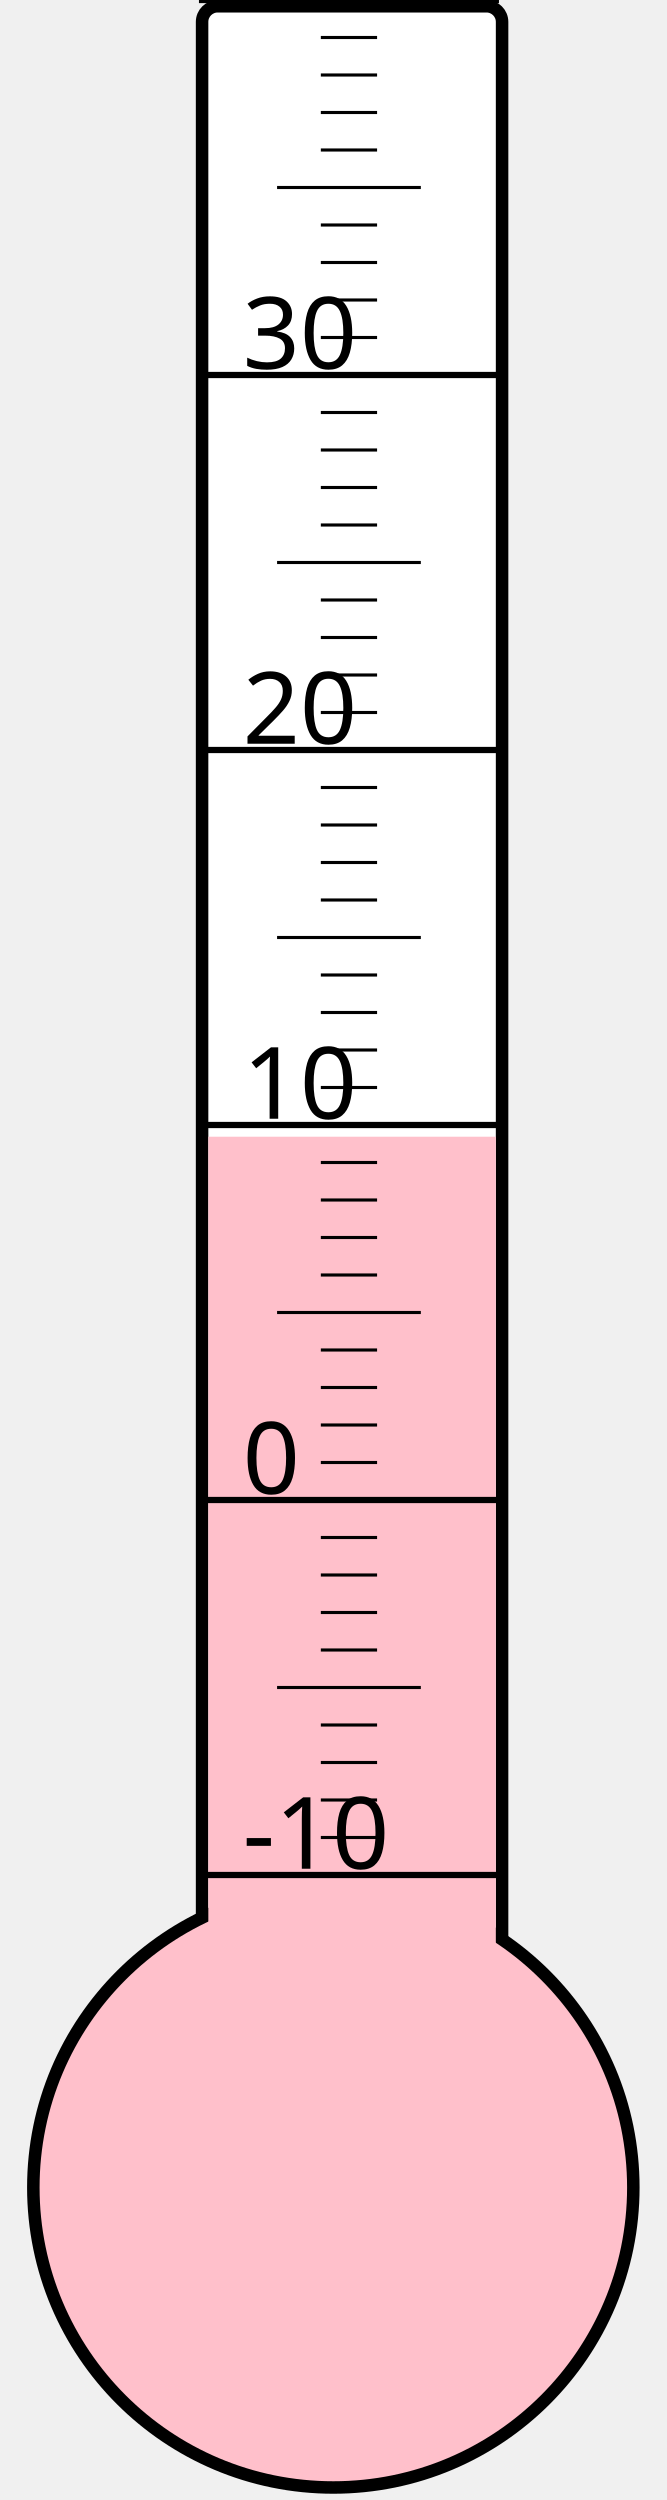
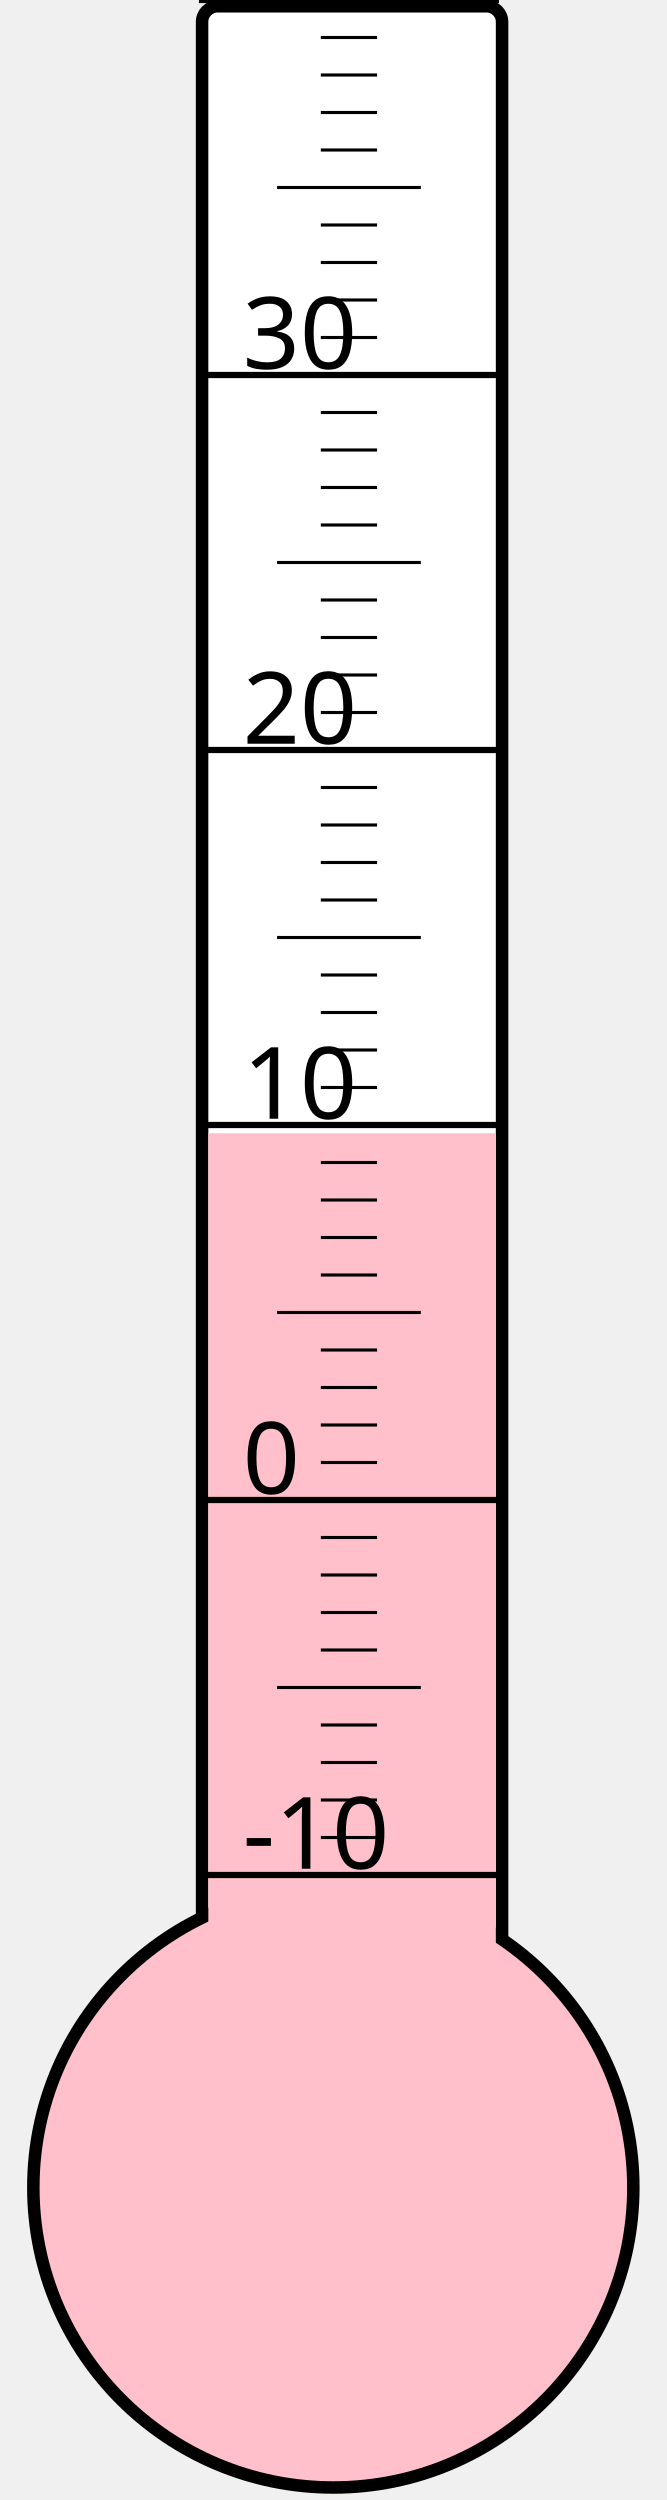
<svg xmlns="http://www.w3.org/2000/svg" width="40px" height="150px" viewBox="0 0 200 800">
  <rect width="200" height="800" x="0" y="0" style="fill: #ffffeb; fill-opacity: 0;" />
  <rect width="96" height="680" x="58" y="2" rx="5" ry="5" style="fill: white; fill-opacity: 1; stroke: black; stroke-width: 4;" />
  <circle cx="100" cy="700" r="96" style="fill: pink; stroke: black; stroke-width: 4;" />
-   <rect width="92" height="336.25" x="60" y="363.75" style="fill: pink; fill-opacity: 1; stroke-width: 0;" />
+   <rect width="92" height="337.375" x="60" y="362.625" style="fill: pink; fill-opacity: 1; stroke-width: 0;" />
  <text x="71" y="598" style="font-family: sans-serif; font-size: 24pt;">-10</text>
  <text x="71" y="478" style="font-family: sans-serif; font-size: 24pt;">0</text>
  <text x="71" y="358" style="font-family: sans-serif; font-size: 24pt;">10</text>
  <text x="71" y="238" style="font-family: sans-serif; font-size: 24pt;">20</text>
  <text x="71" y="118" style="font-family: sans-serif; font-size: 24pt;">30</text>
  <g style="stroke: black;">
    <line x1="57" y1="600" x2="153" y2="600" style="stroke-width: 2;" />
    <line x1="96" y1="588" x2="114" y2="588" style="stroke-width: 1;" />
    <line x1="96" y1="576" x2="114" y2="576" style="stroke-width: 1;" />
    <line x1="96" y1="564" x2="114" y2="564" style="stroke-width: 1;" />
    <line x1="96" y1="552" x2="114" y2="552" style="stroke-width: 1;" />
    <line x1="82" y1="540" x2="128" y2="540" style="stroke-width: 1;" />
    <line x1="96" y1="528" x2="114" y2="528" style="stroke-width: 1;" />
    <line x1="96" y1="516" x2="114" y2="516" style="stroke-width: 1;" />
    <line x1="96" y1="504" x2="114" y2="504" style="stroke-width: 1;" />
    <line x1="96" y1="492" x2="114" y2="492" style="stroke-width: 1;" />
    <line x1="57" y1="480" x2="153" y2="480" style="stroke-width: 2;" />
    <line x1="96" y1="468" x2="114" y2="468" style="stroke-width: 1;" />
    <line x1="96" y1="456" x2="114" y2="456" style="stroke-width: 1;" />
    <line x1="96" y1="444" x2="114" y2="444" style="stroke-width: 1;" />
    <line x1="96" y1="432" x2="114" y2="432" style="stroke-width: 1;" />
    <line x1="82" y1="420" x2="128" y2="420" style="stroke-width: 1;" />
    <line x1="96" y1="408" x2="114" y2="408" style="stroke-width: 1;" />
    <line x1="96" y1="396" x2="114" y2="396" style="stroke-width: 1;" />
    <line x1="96" y1="384" x2="114" y2="384" style="stroke-width: 1;" />
    <line x1="96" y1="372" x2="114" y2="372" style="stroke-width: 1;" />
    <line x1="57" y1="360" x2="153" y2="360" style="stroke-width: 2;" />
    <line x1="96" y1="348" x2="114" y2="348" style="stroke-width: 1;" />
    <line x1="96" y1="336" x2="114" y2="336" style="stroke-width: 1;" />
    <line x1="96" y1="324" x2="114" y2="324" style="stroke-width: 1;" />
    <line x1="96" y1="312" x2="114" y2="312" style="stroke-width: 1;" />
    <line x1="82" y1="300" x2="128" y2="300" style="stroke-width: 1;" />
    <line x1="96" y1="288" x2="114" y2="288" style="stroke-width: 1;" />
    <line x1="96" y1="276" x2="114" y2="276" style="stroke-width: 1;" />
    <line x1="96" y1="264" x2="114" y2="264" style="stroke-width: 1;" />
    <line x1="96" y1="252" x2="114" y2="252" style="stroke-width: 1;" />
    <line x1="57" y1="240" x2="153" y2="240" style="stroke-width: 2;" />
    <line x1="96" y1="228" x2="114" y2="228" style="stroke-width: 1;" />
    <line x1="96" y1="216" x2="114" y2="216" style="stroke-width: 1;" />
    <line x1="96" y1="204" x2="114" y2="204" style="stroke-width: 1;" />
    <line x1="96" y1="192" x2="114" y2="192" style="stroke-width: 1;" />
    <line x1="82" y1="180" x2="128" y2="180" style="stroke-width: 1;" />
    <line x1="96" y1="168" x2="114" y2="168" style="stroke-width: 1;" />
    <line x1="96" y1="156" x2="114" y2="156" style="stroke-width: 1;" />
    <line x1="96" y1="144" x2="114" y2="144" style="stroke-width: 1;" />
    <line x1="96" y1="132" x2="114" y2="132" style="stroke-width: 1;" />
    <line x1="57" y1="120" x2="153" y2="120" style="stroke-width: 2;" />
    <line x1="96" y1="108" x2="114" y2="108" style="stroke-width: 1;" />
    <line x1="96" y1="96" x2="114" y2="96" style="stroke-width: 1;" />
    <line x1="96" y1="84" x2="114" y2="84" style="stroke-width: 1;" />
    <line x1="96" y1="72" x2="114" y2="72" style="stroke-width: 1;" />
    <line x1="82" y1="60" x2="128" y2="60" style="stroke-width: 1;" />
    <line x1="96" y1="48" x2="114" y2="48" style="stroke-width: 1;" />
    <line x1="96" y1="36" x2="114" y2="36" style="stroke-width: 1;" />
    <line x1="96" y1="24" x2="114" y2="24" style="stroke-width: 1;" />
    <line x1="96" y1="12" x2="114" y2="12" style="stroke-width: 1;" />
    <line x1="57" y1="0" x2="153" y2="0" style="stroke-width: 2;" />
  </g>
</svg>
